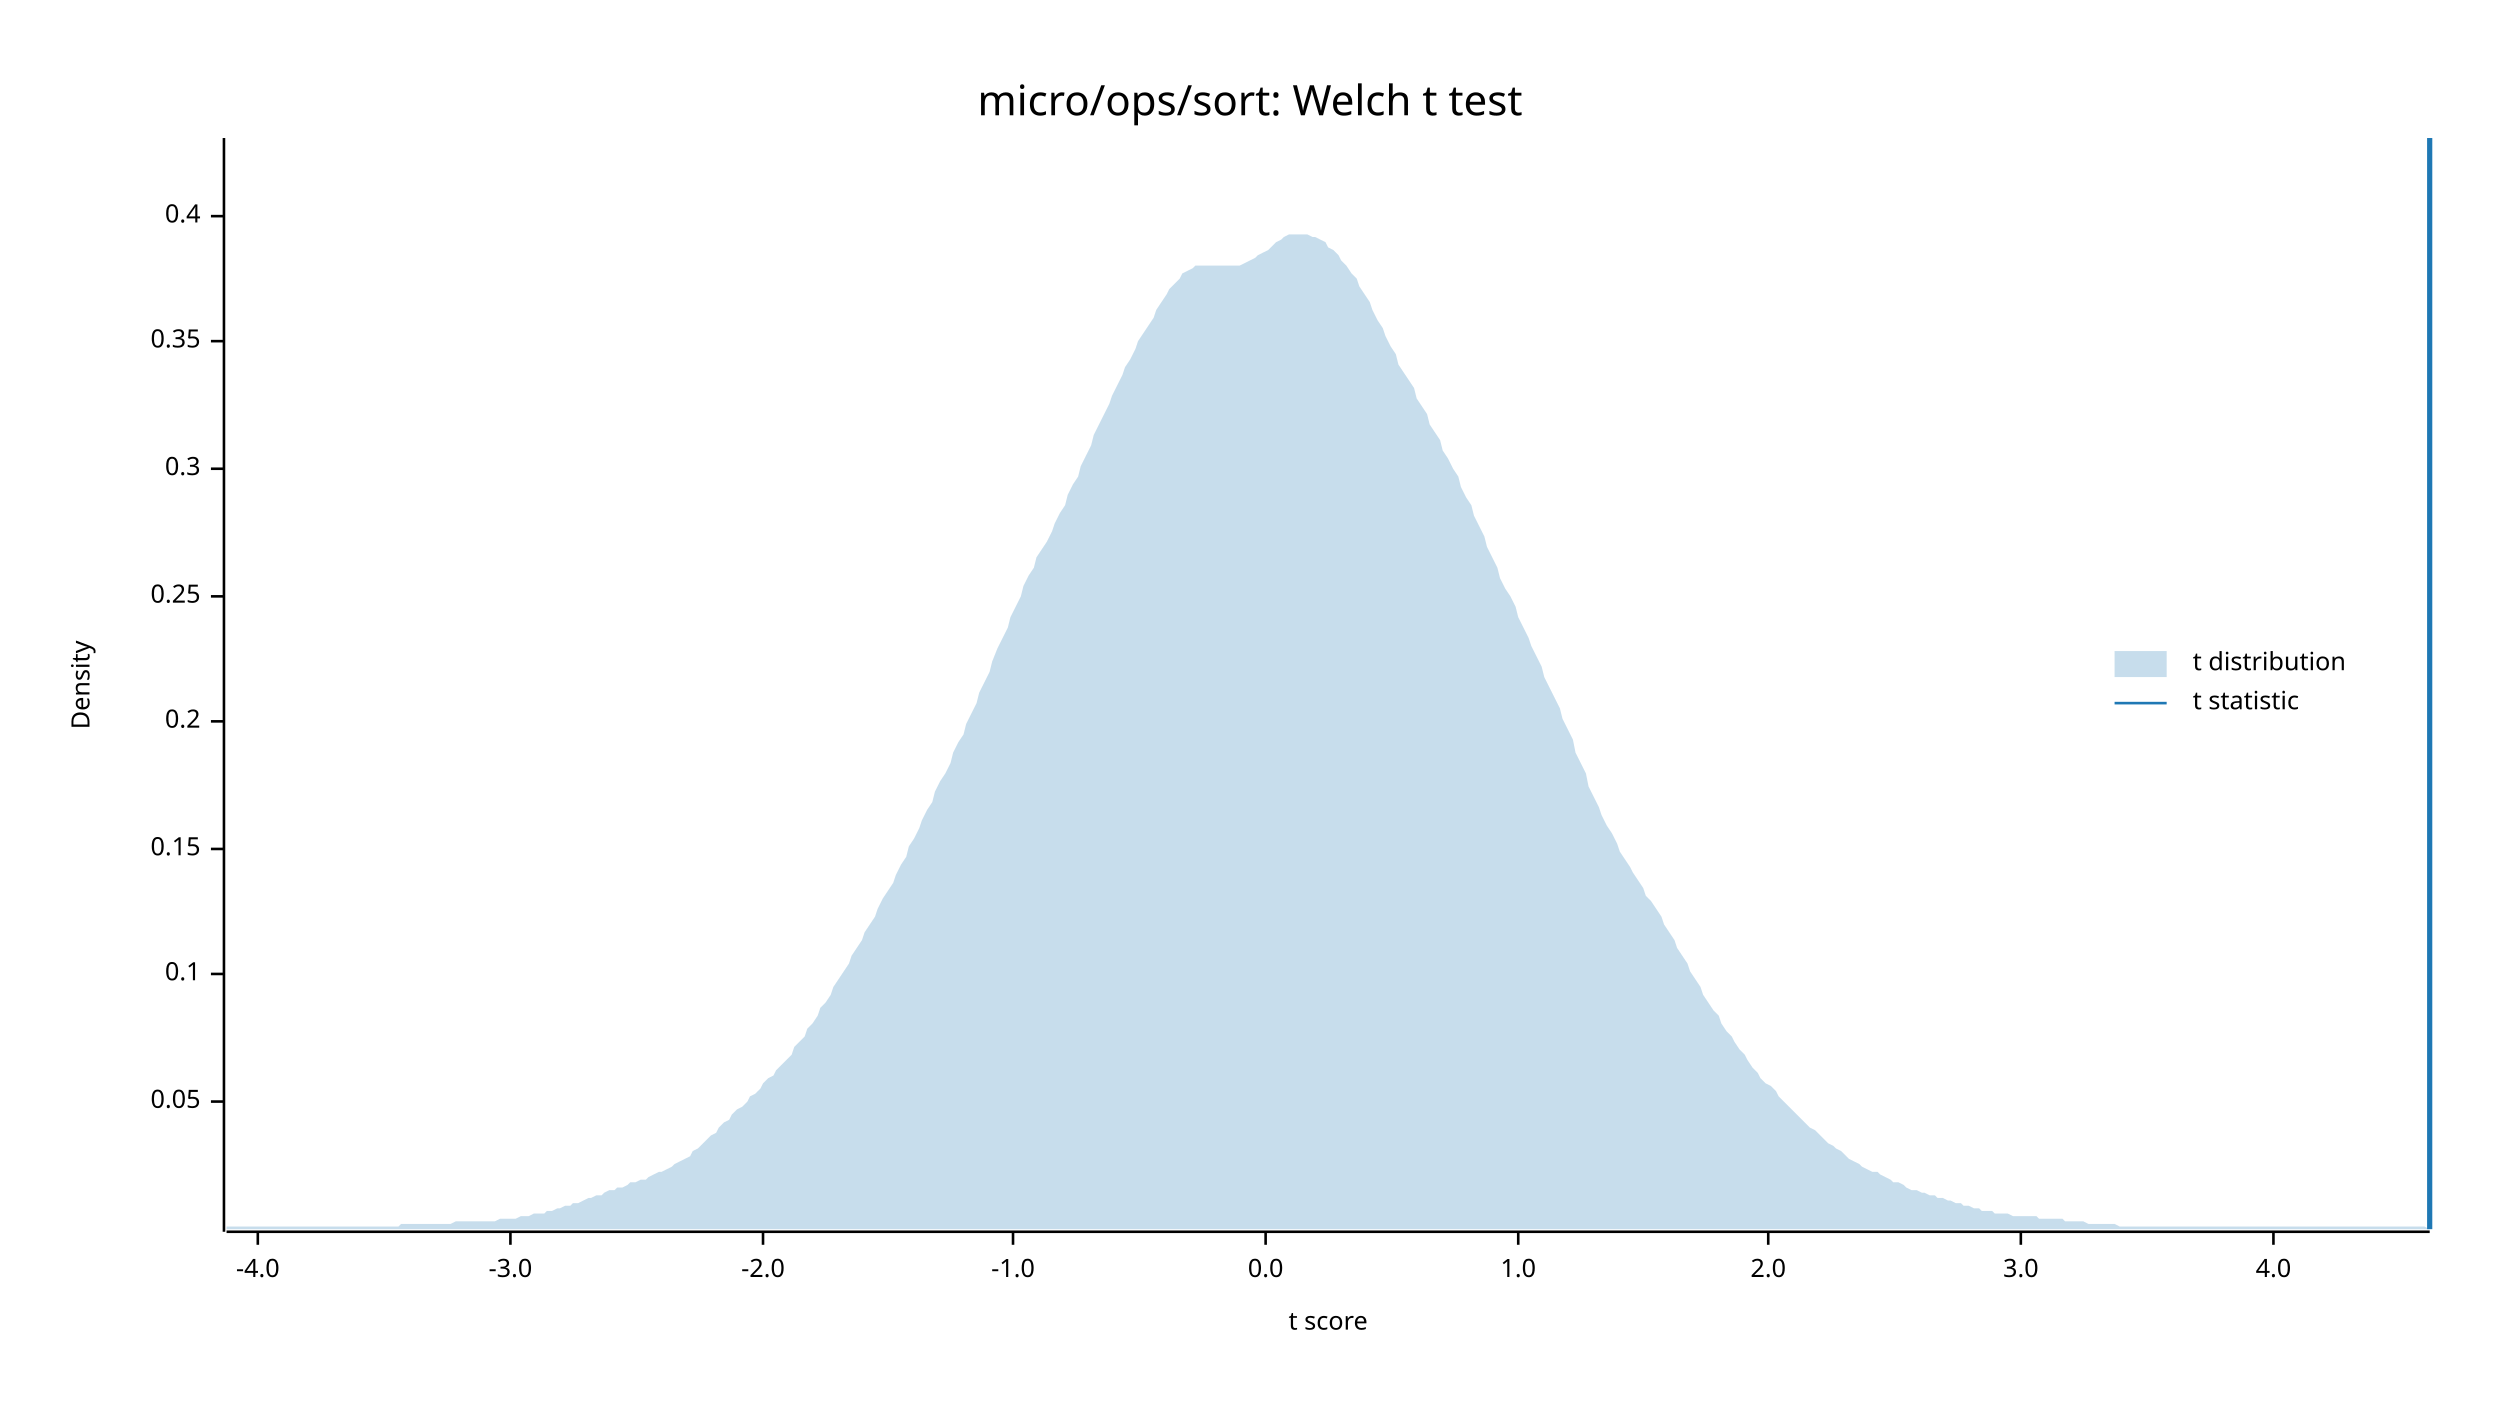
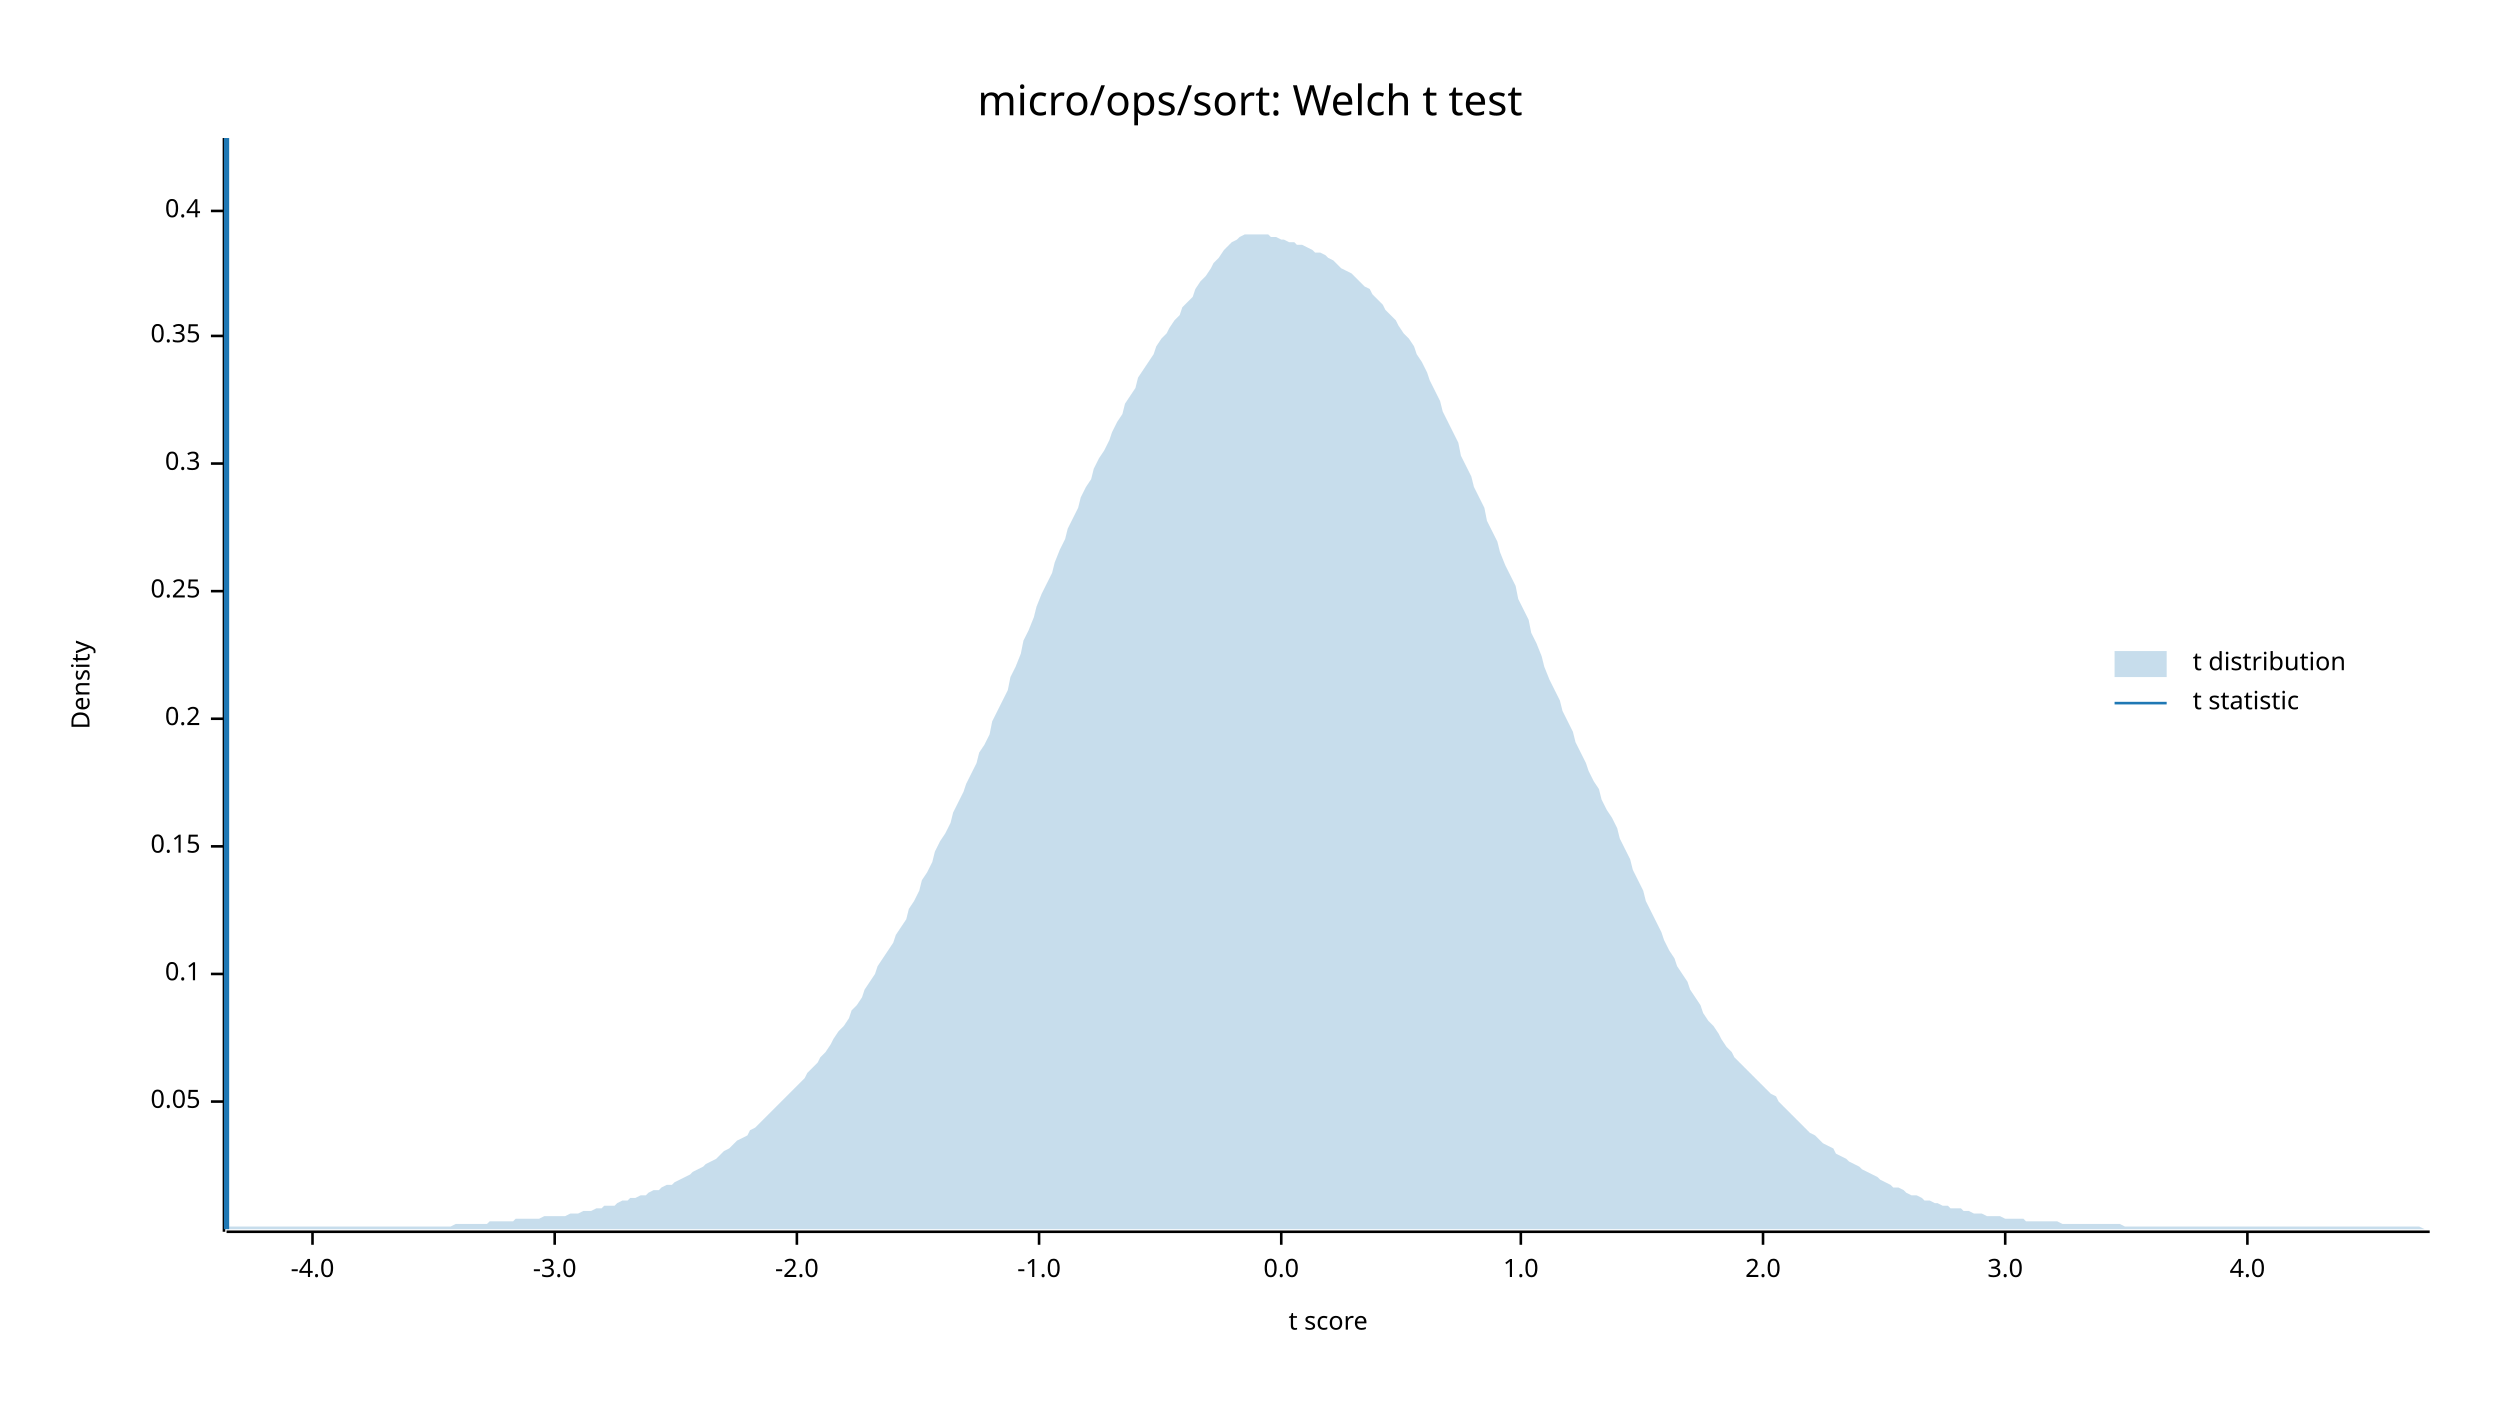
<svg xmlns="http://www.w3.org/2000/svg" width="960" height="540" viewBox="0 0 960 540">
  <text x="480" y="32" dy="0.76em" text-anchor="middle" font-family="sans-serif" font-size="16.129" opacity="1" fill="#000000">
micro/ops/sort: Welch t test
</text>
  <text x="27" y="263" dy="0.76em" text-anchor="middle" font-family="sans-serif" font-size="9.677" opacity="1" fill="#000000" transform="rotate(270, 27, 263)">
Density
</text>
  <text x="510" y="513" dy="-0.5ex" text-anchor="middle" font-family="sans-serif" font-size="9.677" opacity="1" fill="#000000">
t score
</text>
  <polyline fill="none" opacity="1" stroke="#000000" stroke-width="1" points="86,53 86,473 " />
  <text x="77" y="423" dy="0.5ex" text-anchor="end" font-family="sans-serif" font-size="9.677" opacity="1" fill="#000000">
0.05
</text>
  <polyline fill="none" opacity="1" stroke="#000000" stroke-width="1" points="81,423 86,423 " />
  <text x="77" y="374" dy="0.5ex" text-anchor="end" font-family="sans-serif" font-size="9.677" opacity="1" fill="#000000">
0.1
</text>
  <polyline fill="none" opacity="1" stroke="#000000" stroke-width="1" points="81,374 86,374 " />
-   <text x="77" y="326" dy="0.5ex" text-anchor="end" font-family="sans-serif" font-size="9.677" opacity="1" fill="#000000">
+   <text x="77" y="325" dy="0.5ex" text-anchor="end" font-family="sans-serif" font-size="9.677" opacity="1" fill="#000000">
0.15
</text>
-   <polyline fill="none" opacity="1" stroke="#000000" stroke-width="1" points="81,326 86,326 " />
-   <text x="77" y="277" dy="0.5ex" text-anchor="end" font-family="sans-serif" font-size="9.677" opacity="1" fill="#000000">
+   <polyline fill="none" opacity="1" stroke="#000000" stroke-width="1" points="81,325 86,325 " />
+   <text x="77" y="276" dy="0.5ex" text-anchor="end" font-family="sans-serif" font-size="9.677" opacity="1" fill="#000000">
0.2
</text>
-   <polyline fill="none" opacity="1" stroke="#000000" stroke-width="1" points="81,277 86,277 " />
-   <text x="77" y="229" dy="0.5ex" text-anchor="end" font-family="sans-serif" font-size="9.677" opacity="1" fill="#000000">
+   <polyline fill="none" opacity="1" stroke="#000000" stroke-width="1" points="81,276 86,276 " />
+   <text x="77" y="227" dy="0.5ex" text-anchor="end" font-family="sans-serif" font-size="9.677" opacity="1" fill="#000000">
0.25
</text>
-   <polyline fill="none" opacity="1" stroke="#000000" stroke-width="1" points="81,229 86,229 " />
-   <text x="77" y="180" dy="0.5ex" text-anchor="end" font-family="sans-serif" font-size="9.677" opacity="1" fill="#000000">
+   <polyline fill="none" opacity="1" stroke="#000000" stroke-width="1" points="81,227 86,227 " />
+   <text x="77" y="178" dy="0.5ex" text-anchor="end" font-family="sans-serif" font-size="9.677" opacity="1" fill="#000000">
0.3
</text>
-   <polyline fill="none" opacity="1" stroke="#000000" stroke-width="1" points="81,180 86,180 " />
-   <text x="77" y="131" dy="0.5ex" text-anchor="end" font-family="sans-serif" font-size="9.677" opacity="1" fill="#000000">
+   <polyline fill="none" opacity="1" stroke="#000000" stroke-width="1" points="81,178 86,178 " />
+   <text x="77" y="129" dy="0.5ex" text-anchor="end" font-family="sans-serif" font-size="9.677" opacity="1" fill="#000000">
0.35
</text>
-   <polyline fill="none" opacity="1" stroke="#000000" stroke-width="1" points="81,131 86,131 " />
-   <text x="77" y="83" dy="0.5ex" text-anchor="end" font-family="sans-serif" font-size="9.677" opacity="1" fill="#000000">
+   <polyline fill="none" opacity="1" stroke="#000000" stroke-width="1" points="81,129 86,129 " />
+   <text x="77" y="81" dy="0.5ex" text-anchor="end" font-family="sans-serif" font-size="9.677" opacity="1" fill="#000000">
0.4
</text>
-   <polyline fill="none" opacity="1" stroke="#000000" stroke-width="1" points="81,83 86,83 " />
+   <polyline fill="none" opacity="1" stroke="#000000" stroke-width="1" points="81,81 86,81 " />
  <polyline fill="none" opacity="1" stroke="#000000" stroke-width="1" points="87,473 933,473 " />
-   <text x="99" y="483" dy="0.76em" text-anchor="middle" font-family="sans-serif" font-size="9.677" opacity="1" fill="#000000">
+   <text x="120" y="483" dy="0.76em" text-anchor="middle" font-family="sans-serif" font-size="9.677" opacity="1" fill="#000000">
-4.0
</text>
-   <polyline fill="none" opacity="1" stroke="#000000" stroke-width="1" points="99,473 99,478 " />
-   <text x="196" y="483" dy="0.76em" text-anchor="middle" font-family="sans-serif" font-size="9.677" opacity="1" fill="#000000">
+   <polyline fill="none" opacity="1" stroke="#000000" stroke-width="1" points="120,473 120,478 " />
+   <text x="213" y="483" dy="0.76em" text-anchor="middle" font-family="sans-serif" font-size="9.677" opacity="1" fill="#000000">
-3.0
</text>
-   <polyline fill="none" opacity="1" stroke="#000000" stroke-width="1" points="196,473 196,478 " />
-   <text x="293" y="483" dy="0.76em" text-anchor="middle" font-family="sans-serif" font-size="9.677" opacity="1" fill="#000000">
+   <polyline fill="none" opacity="1" stroke="#000000" stroke-width="1" points="213,473 213,478 " />
+   <text x="306" y="483" dy="0.76em" text-anchor="middle" font-family="sans-serif" font-size="9.677" opacity="1" fill="#000000">
-2.0
</text>
-   <polyline fill="none" opacity="1" stroke="#000000" stroke-width="1" points="293,473 293,478 " />
-   <text x="389" y="483" dy="0.76em" text-anchor="middle" font-family="sans-serif" font-size="9.677" opacity="1" fill="#000000">
+   <polyline fill="none" opacity="1" stroke="#000000" stroke-width="1" points="306,473 306,478 " />
+   <text x="399" y="483" dy="0.76em" text-anchor="middle" font-family="sans-serif" font-size="9.677" opacity="1" fill="#000000">
-1.0
</text>
-   <polyline fill="none" opacity="1" stroke="#000000" stroke-width="1" points="389,473 389,478 " />
-   <text x="486" y="483" dy="0.76em" text-anchor="middle" font-family="sans-serif" font-size="9.677" opacity="1" fill="#000000">
+   <polyline fill="none" opacity="1" stroke="#000000" stroke-width="1" points="399,473 399,478 " />
+   <text x="492" y="483" dy="0.76em" text-anchor="middle" font-family="sans-serif" font-size="9.677" opacity="1" fill="#000000">
0.0
</text>
-   <polyline fill="none" opacity="1" stroke="#000000" stroke-width="1" points="486,473 486,478 " />
-   <text x="583" y="483" dy="0.76em" text-anchor="middle" font-family="sans-serif" font-size="9.677" opacity="1" fill="#000000">
+   <polyline fill="none" opacity="1" stroke="#000000" stroke-width="1" points="492,473 492,478 " />
+   <text x="584" y="483" dy="0.76em" text-anchor="middle" font-family="sans-serif" font-size="9.677" opacity="1" fill="#000000">
1.0
</text>
-   <polyline fill="none" opacity="1" stroke="#000000" stroke-width="1" points="583,473 583,478 " />
-   <text x="679" y="483" dy="0.76em" text-anchor="middle" font-family="sans-serif" font-size="9.677" opacity="1" fill="#000000">
+   <polyline fill="none" opacity="1" stroke="#000000" stroke-width="1" points="584,473 584,478 " />
+   <text x="677" y="483" dy="0.76em" text-anchor="middle" font-family="sans-serif" font-size="9.677" opacity="1" fill="#000000">
2.0
</text>
-   <polyline fill="none" opacity="1" stroke="#000000" stroke-width="1" points="679,473 679,478 " />
-   <text x="776" y="483" dy="0.76em" text-anchor="middle" font-family="sans-serif" font-size="9.677" opacity="1" fill="#000000">
+   <polyline fill="none" opacity="1" stroke="#000000" stroke-width="1" points="677,473 677,478 " />
+   <text x="770" y="483" dy="0.76em" text-anchor="middle" font-family="sans-serif" font-size="9.677" opacity="1" fill="#000000">
3.0
</text>
-   <polyline fill="none" opacity="1" stroke="#000000" stroke-width="1" points="776,473 776,478 " />
-   <text x="873" y="483" dy="0.76em" text-anchor="middle" font-family="sans-serif" font-size="9.677" opacity="1" fill="#000000">
+   <polyline fill="none" opacity="1" stroke="#000000" stroke-width="1" points="770,473 770,478 " />
+   <text x="863" y="483" dy="0.76em" text-anchor="middle" font-family="sans-serif" font-size="9.677" opacity="1" fill="#000000">
4.0
</text>
-   <polyline fill="none" opacity="1" stroke="#000000" stroke-width="1" points="873,473 873,478 " />
-   <polygon opacity="0.25" fill="#1F78B4" points="87,471 88,471 90,471 92,471 93,471 95,471 97,471 98,471 100,471 102,471 103,471 105,471 107,471 109,471 110,471 112,471 114,471 115,471 117,471 119,471 120,471 122,471 124,471 125,471 127,471 129,471 131,471 132,471 134,471 136,471 137,471 139,471 141,471 142,471 144,471 146,471 148,471 149,471 151,471 153,471 154,470 156,470 158,470 159,470 161,470 163,470 164,470 166,470 168,470 170,470 171,470 173,470 175,469 176,469 178,469 180,469 181,469 183,469 185,469 187,469 188,469 190,469 192,468 193,468 195,468 197,468 198,468 200,467 202,467 203,467 205,466 207,466 209,466 210,465 212,465 214,464 215,464 217,463 219,463 220,462 222,462 224,461 226,460 227,460 229,459 231,459 232,458 234,457 236,457 237,456 239,456 241,455 242,454 244,454 246,453 248,453 249,452 251,451 253,450 254,450 256,449 258,448 259,447 261,446 263,445 265,444 266,442 268,441 270,439 271,438 273,436 275,435 276,433 278,431 280,430 281,428 283,426 285,425 287,423 288,421 290,420 292,418 293,416 295,414 297,413 298,411 300,409 302,407 304,405 305,402 307,400 309,398 310,395 312,393 314,390 315,387 317,385 319,382 320,379 322,376 324,373 326,370 327,367 329,364 331,361 332,358 334,355 336,352 337,349 339,345 341,342 343,339 344,336 346,332 348,329 349,325 351,322 353,318 354,315 356,311 358,308 359,304 361,300 363,297 365,293 366,289 368,285 370,282 371,278 373,274 375,270 376,266 378,262 380,258 381,254 383,249 385,245 387,241 388,237 390,233 392,229 393,225 395,221 397,218 398,214 400,211 402,208 404,204 405,201 407,197 409,194 410,190 412,186 414,183 415,179 417,175 419,171 420,167 422,163 424,159 426,155 427,152 429,148 431,144 432,141 434,138 436,134 437,131 439,128 441,125 443,122 444,119 446,116 448,113 449,111 451,109 453,107 454,105 456,104 458,103 459,102 461,102 463,102 465,102 466,102 468,102 470,102 471,102 473,102 475,102 476,102 478,101 480,100 482,99 483,98 485,97 487,96 488,95 490,93 492,92 493,91 495,90 497,90 498,90 500,90 502,90 504,91 505,91 507,92 509,93 510,95 512,96 514,98 515,100 517,102 519,105 521,107 522,110 524,113 526,116 527,119 529,123 531,126 532,129 534,133 536,136 537,140 539,143 541,146 543,149 544,153 546,156 548,159 549,163 551,166 553,169 554,173 556,176 558,180 560,183 561,187 563,191 565,194 566,198 568,202 570,206 571,210 573,214 575,218 576,222 578,226 580,229 582,233 583,237 585,241 587,245 588,248 590,252 592,256 593,260 595,264 597,268 599,272 600,276 602,280 604,284 605,289 607,293 609,297 610,302 612,306 614,310 615,313 617,317 619,320 621,324 622,327 624,330 626,333 627,335 629,338 631,341 632,344 634,346 636,349 638,352 639,355 641,358 643,361 644,364 646,367 648,370 649,373 651,376 653,379 654,382 656,385 658,388 660,390 661,393 663,396 665,398 666,400 668,403 670,405 671,407 673,410 675,412 676,414 678,416 680,417 682,419 683,421 685,423 687,425 688,426 690,428 692,430 693,431 695,433 697,434 699,436 700,437 702,439 704,440 705,441 707,442 709,444 710,445 712,446 714,447 715,448 717,449 719,450 721,450 722,451 724,452 726,453 727,454 729,454 731,455 732,456 734,457 736,457 738,458 739,458 741,459 743,459 744,460 746,460 748,461 749,461 751,462 753,462 754,463 756,463 758,464 760,464 761,465 763,465 765,465 766,466 768,466 770,466 771,466 773,467 775,467 777,467 778,467 780,467 782,467 783,468 785,468 787,468 788,468 790,468 792,468 793,469 795,469 797,469 799,469 800,469 802,470 804,470 805,470 807,470 809,470 810,470 812,470 814,471 816,471 817,471 819,471 821,471 822,471 824,471 826,471 827,471 829,471 831,471 832,471 834,471 836,471 838,471 839,471 841,471 843,471 844,471 846,471 848,471 849,471 851,471 853,471 855,471 856,471 858,471 860,471 861,471 863,471 865,471 866,471 868,471 870,471 871,471 873,471 875,471 877,471 878,471 880,471 882,471 883,471 885,471 887,471 888,471 890,471 892,471 894,471 895,471 897,471 899,471 900,471 902,471 904,471 905,471 907,471 909,471 910,471 912,471 914,471 916,471 917,471 919,471 921,471 922,471 924,471 926,471 927,471 929,471 931,471 933,472 933,472 87,472 " />
-   <polyline fill="none" opacity="1" stroke="#1F78B4" stroke-width="2" points="933,472 933,53 " />
+   <polyline fill="none" opacity="1" stroke="#000000" stroke-width="1" points="863,473 863,478 " />
+   <polygon opacity="0.25" fill="#1F78B4" points="87,472 88,471 90,471 92,471 93,471 95,471 97,471 98,471 100,471 102,471 103,471 105,471 107,471 109,471 110,471 112,471 114,471 115,471 117,471 119,471 120,471 122,471 124,471 125,471 127,471 129,471 131,471 132,471 134,471 136,471 137,471 139,471 141,471 142,471 144,471 146,471 148,471 149,471 151,471 153,471 154,471 156,471 158,471 159,471 161,471 163,471 164,471 166,471 168,471 170,471 171,471 173,471 175,470 176,470 178,470 180,470 181,470 183,470 185,470 187,470 188,469 190,469 192,469 193,469 195,469 197,469 198,468 200,468 202,468 203,468 205,468 207,468 209,467 210,467 212,467 214,467 215,467 217,467 219,466 220,466 222,466 224,465 226,465 227,465 229,464 231,464 232,463 234,463 236,463 237,462 239,461 241,461 242,460 244,460 246,459 248,459 249,458 251,457 253,457 254,456 256,455 258,455 259,454 261,453 263,452 265,451 266,450 268,449 270,448 271,447 273,446 275,445 276,444 278,442 280,441 281,440 283,438 285,437 287,436 288,434 290,433 292,431 293,430 295,428 297,426 298,425 300,423 302,421 304,419 305,418 307,416 309,414 310,412 312,410 314,408 315,406 317,404 319,401 320,399 322,396 324,394 326,391 327,388 329,386 331,383 332,380 334,377 336,374 337,371 339,368 341,365 343,362 344,359 346,356 348,353 349,349 351,346 353,342 354,338 356,335 358,331 359,327 361,323 363,320 365,316 366,312 368,308 370,304 371,301 373,297 375,293 376,289 378,286 380,282 381,277 383,273 385,269 387,265 388,260 390,256 392,251 393,246 395,242 397,237 398,233 400,228 402,224 404,220 405,216 407,211 409,207 410,203 412,199 414,195 415,191 417,187 419,184 420,180 422,176 424,173 426,169 427,166 429,162 431,159 432,155 434,152 436,149 437,145 439,142 441,139 443,136 444,133 446,130 448,128 449,126 451,123 453,121 454,118 456,116 458,114 459,111 461,108 463,106 465,103 466,101 468,99 470,96 471,95 473,93 475,92 476,91 478,90 480,90 482,90 483,90 485,90 487,90 488,91 490,91 492,92 493,92 495,93 497,93 498,94 500,94 502,95 504,96 505,97 507,97 509,98 510,99 512,100 514,102 515,103 517,104 519,105 521,107 522,108 524,110 526,111 527,113 529,115 531,117 532,119 534,121 536,123 537,125 539,128 541,130 543,133 544,136 546,139 548,143 549,146 551,150 553,154 554,158 556,162 558,166 560,170 561,175 563,179 565,183 566,187 568,191 570,195 571,200 573,204 575,208 576,212 578,217 580,221 582,225 583,230 585,234 587,238 588,243 590,247 592,252 593,256 595,261 597,265 599,269 600,273 602,277 604,281 605,285 607,289 609,293 610,296 612,300 614,303 615,307 617,311 619,314 621,318 622,322 624,326 626,330 627,334 629,338 631,342 632,346 634,350 636,354 638,358 639,361 641,365 643,368 644,371 646,374 648,377 649,380 651,383 653,386 654,389 656,392 658,394 660,397 661,399 663,402 665,404 666,406 668,408 670,410 671,411 673,413 675,415 676,416 678,418 680,420 682,421 683,423 685,425 687,427 688,428 690,430 692,432 693,433 695,435 697,436 699,438 700,439 702,440 704,441 705,443 707,444 709,445 710,446 712,447 714,448 715,449 717,450 719,451 721,452 722,453 724,454 726,455 727,456 729,456 731,457 732,458 734,459 736,459 738,460 739,461 741,461 743,462 744,462 746,463 748,463 749,464 751,464 753,464 754,465 756,465 758,466 760,466 761,466 763,467 765,467 766,467 768,467 770,468 771,468 773,468 775,468 777,468 778,469 780,469 782,469 783,469 785,469 787,469 788,469 790,469 792,470 793,470 795,470 797,470 799,470 800,470 802,470 804,470 805,470 807,470 809,470 810,470 812,470 814,470 816,471 817,471 819,471 821,471 822,471 824,471 826,471 827,471 829,471 831,471 832,471 834,471 836,471 838,471 839,471 841,471 843,471 844,471 846,471 848,471 849,471 851,471 853,471 855,471 856,471 858,471 860,471 861,471 863,471 865,471 866,471 868,471 870,471 871,471 873,471 875,471 877,471 878,471 880,471 882,471 883,471 885,471 887,471 888,471 890,471 892,471 894,471 895,471 897,471 899,471 900,471 902,471 904,471 905,471 907,471 909,471 910,471 912,471 914,471 916,471 917,471 919,471 921,471 922,471 924,471 926,471 927,471 929,471 931,472 933,472 933,472 87,472 " />
+   <polyline fill="none" opacity="1" stroke="#1F78B4" stroke-width="2" points="87,472 87,53 " />
  <text x="842" y="250" dy="0.76em" text-anchor="start" font-family="sans-serif" font-size="9.677" opacity="1" fill="#000000">
t distribution
</text>
  <text x="842" y="265" dy="0.76em" text-anchor="start" font-family="sans-serif" font-size="9.677" opacity="1" fill="#000000">
t statistic
</text>
  <rect x="812" y="250" width="20" height="10" opacity="0.25" fill="#1F78B4" stroke="none" />
  <polyline fill="none" opacity="1" stroke="#1F78B4" stroke-width="1" points="812,270 832,270 " />
</svg>
